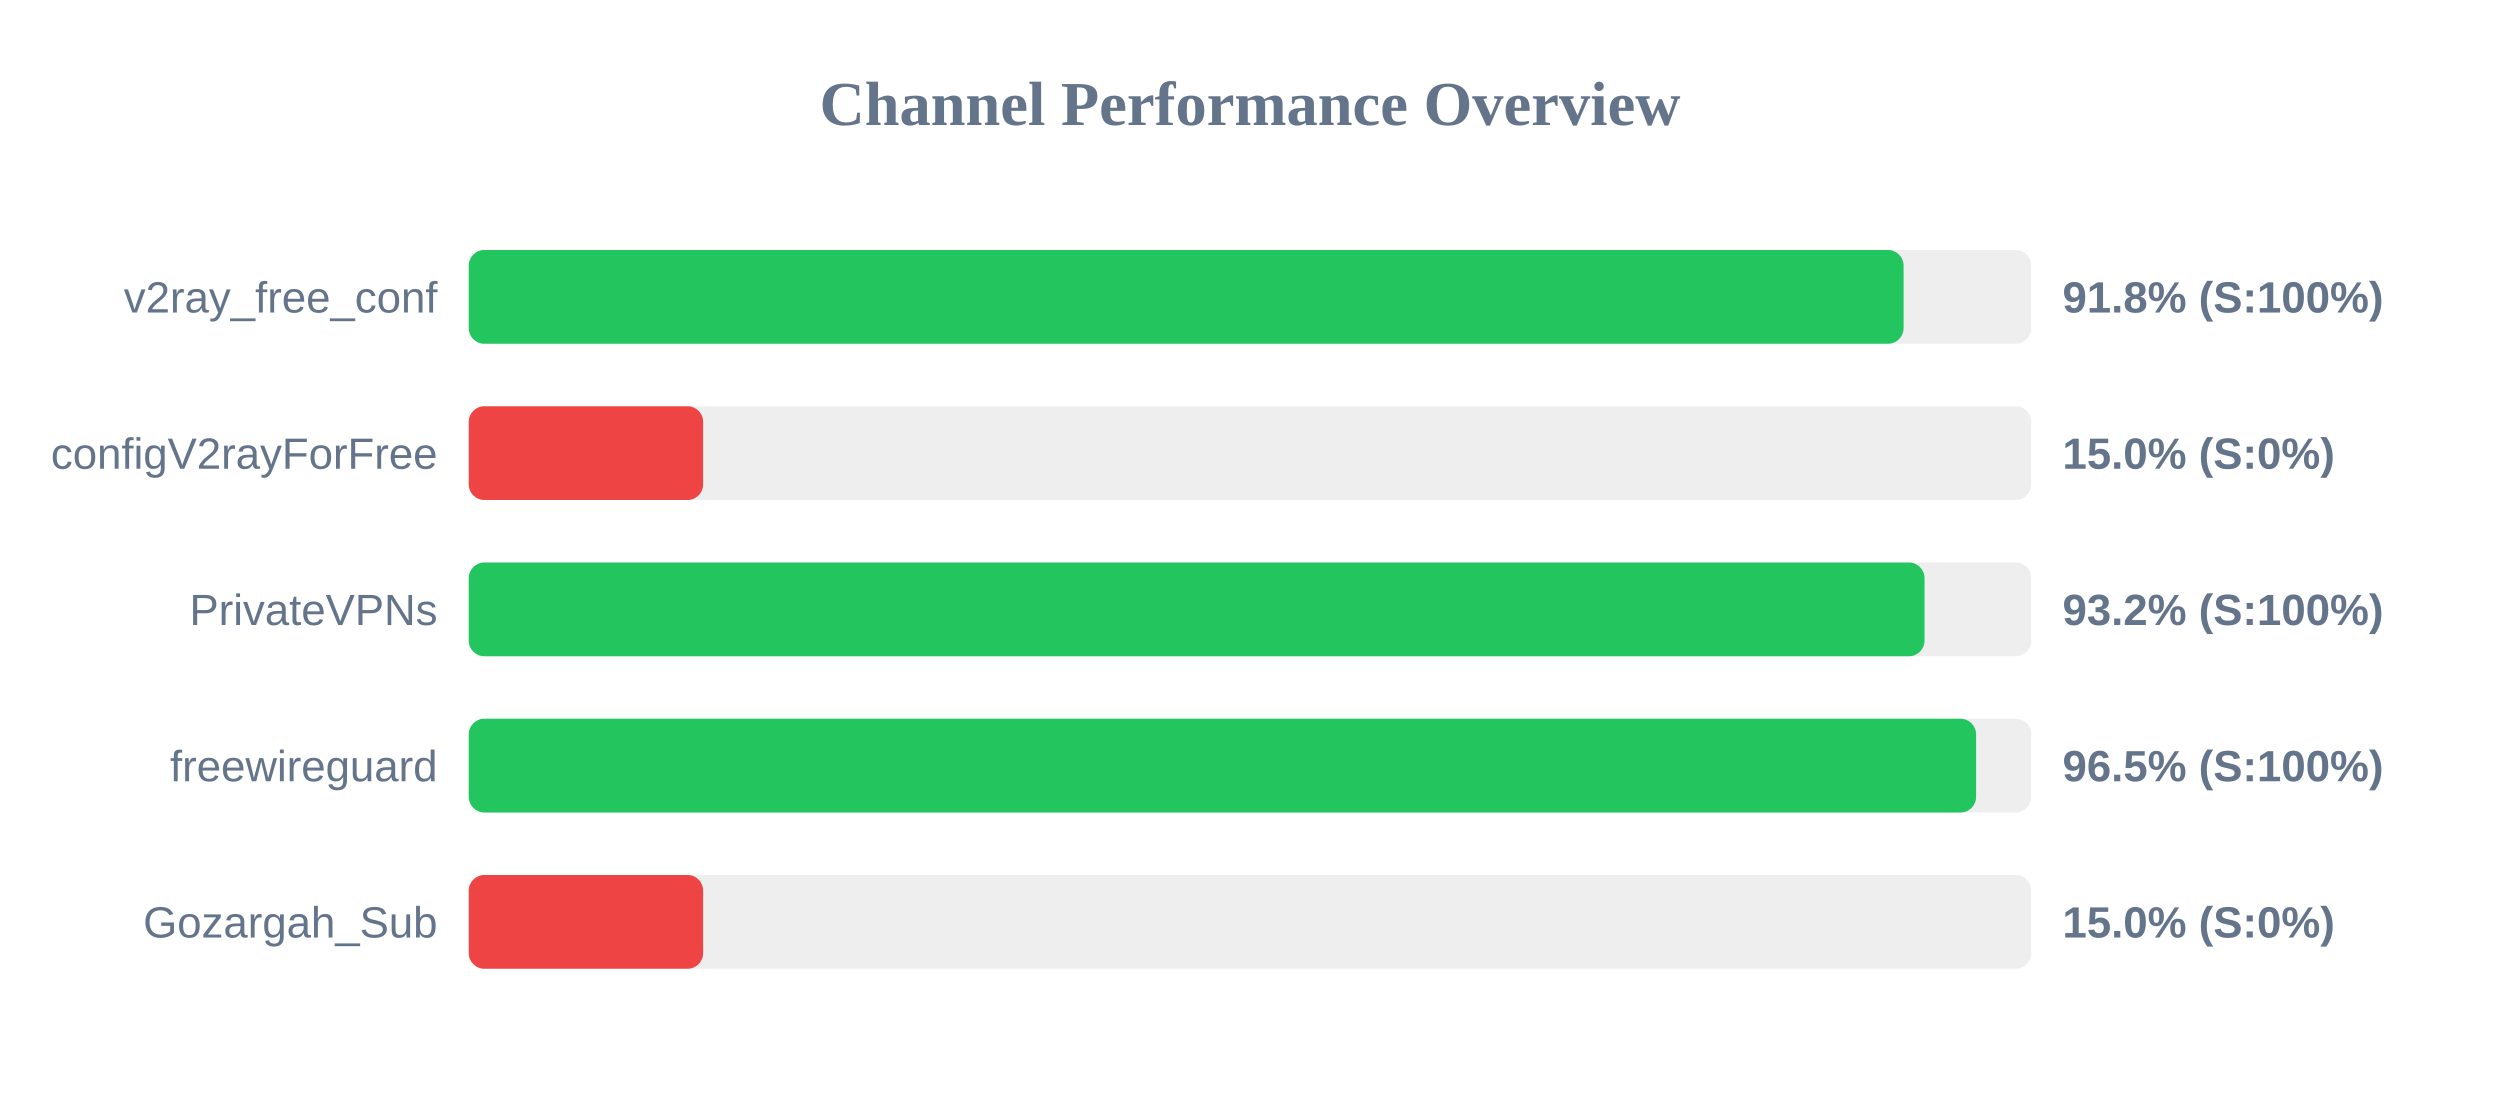
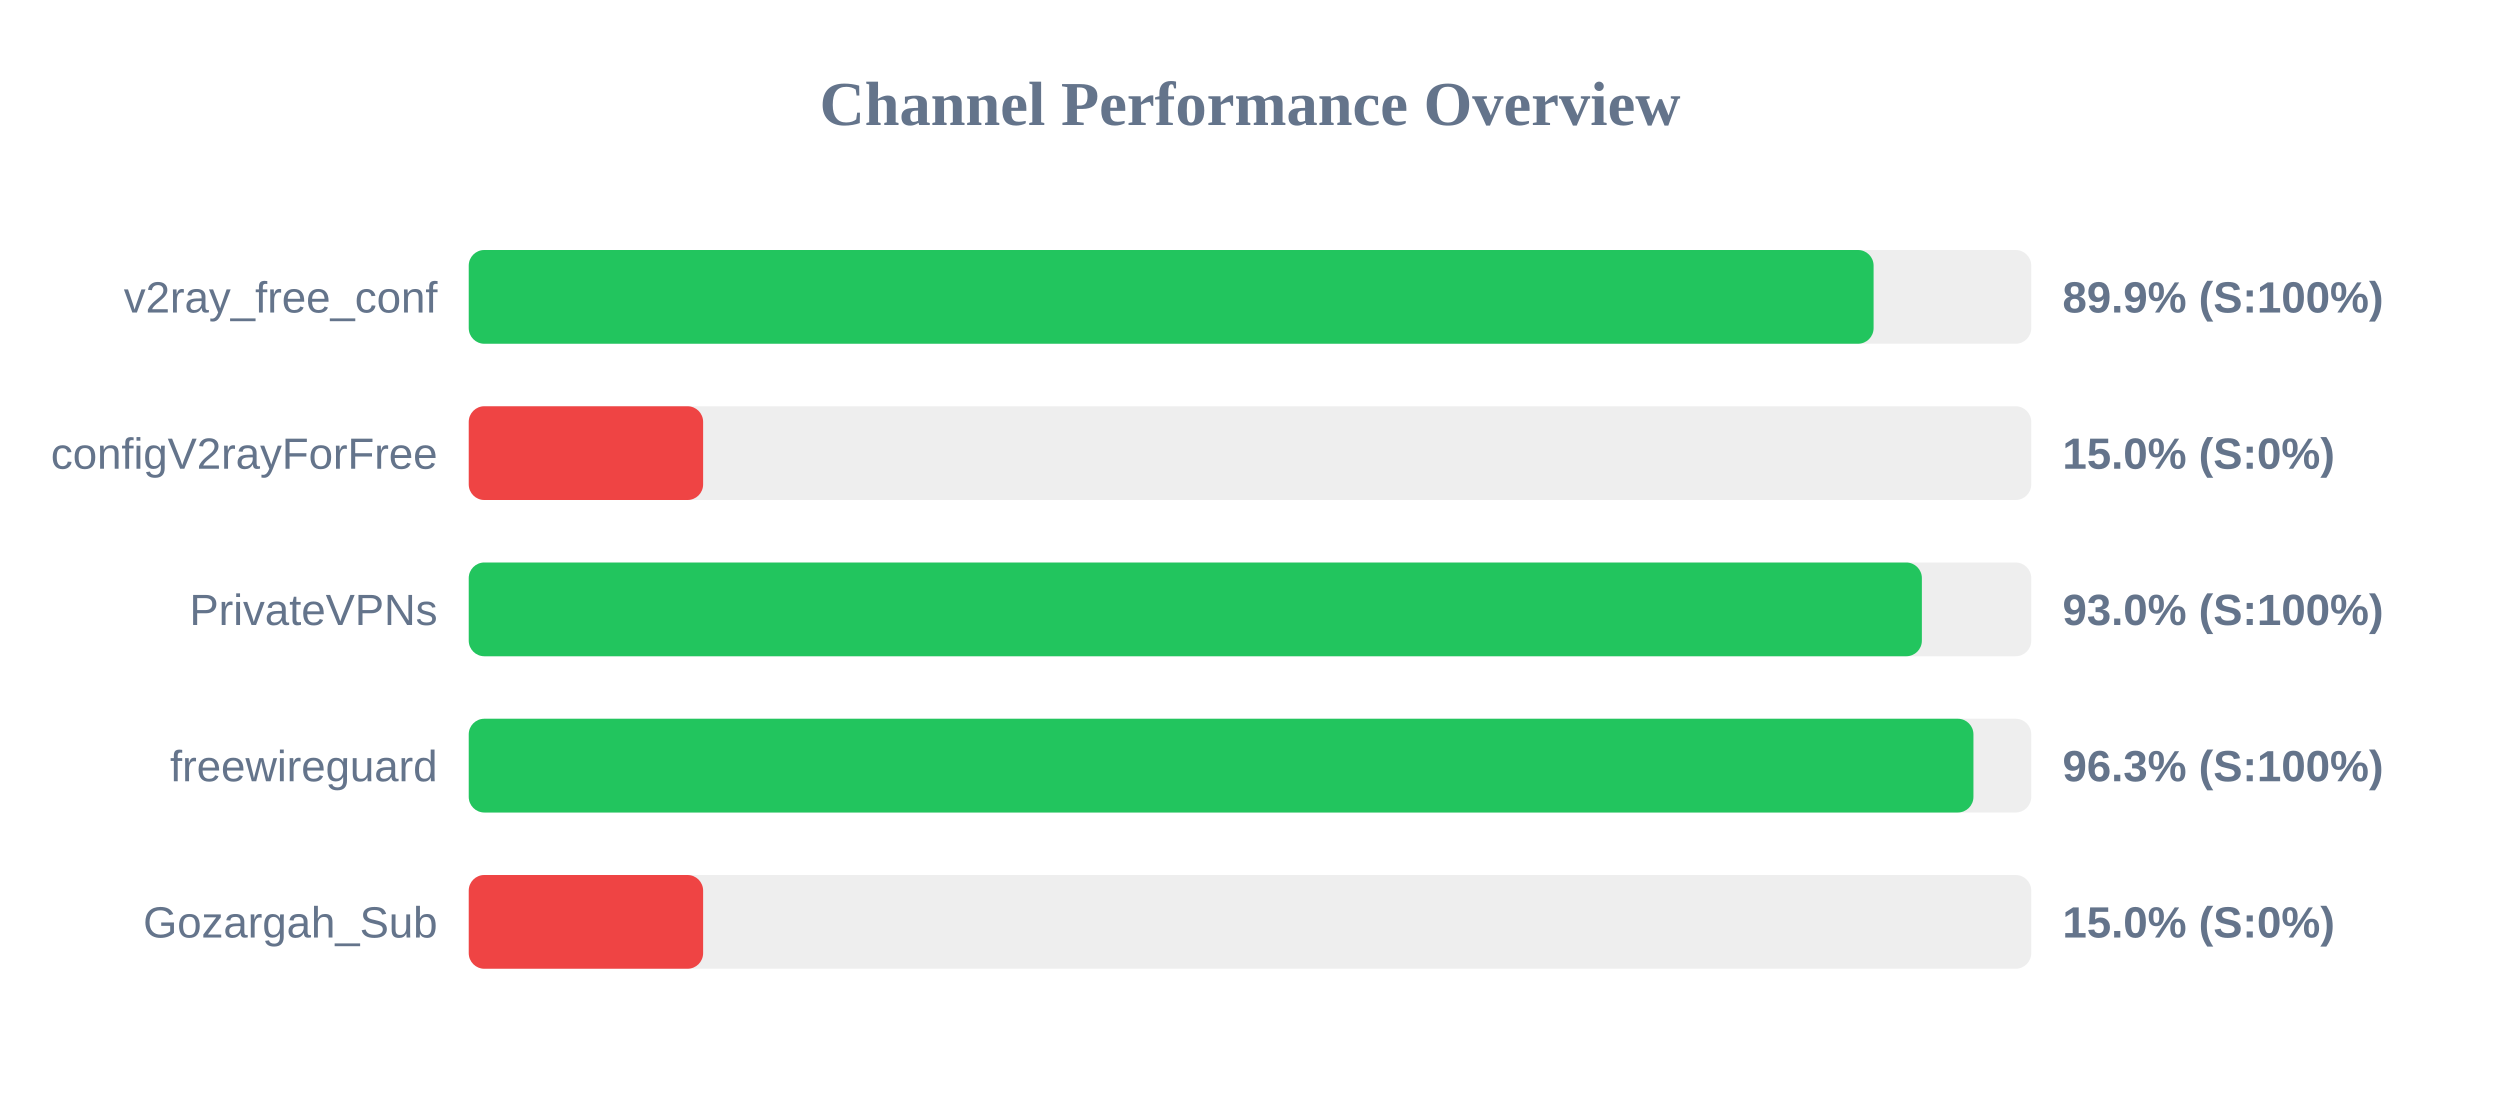
<svg xmlns="http://www.w3.org/2000/svg" width="800" height="350" version="1.1">
  <style>
        .row { font: 14px Arial; fill: #64748b; }
        .score { font: bold 14px Arial; fill: #64748b; }
    </style>
  <text x="400" y="40" text-anchor="middle" font-size="20px" font-weight="bold" fill="#64748b">Channel Performance Overview</text>
  <rect x="150" y="80" width="500" height="30" fill="#eee" rx="5" />
-   <rect x="150" y="80" width="459.15" height="30" fill="#22c55e" rx="5" />
+   <rect x="150" y="80" width="449.55" height="30" fill="#22c55e" rx="5" />
  <text x="140" y="100" text-anchor="end" class="row">v2ray_free_conf</text>
-   <text x="660" y="100" text-anchor="start" class="score">91.8% (S:100%)</text>
+   <text x="660" y="100" text-anchor="start" class="score">89.9% (S:100%)</text>
  <rect x="150" y="130" width="500" height="30" fill="#eee" rx="5" />
  <rect x="150" y="130" width="75.0" height="30" fill="#ef4444" rx="5" />
  <text x="140" y="150" text-anchor="end" class="row">configV2rayForFree</text>
  <text x="660" y="150" text-anchor="start" class="score">15.0% (S:0%)</text>
  <rect x="150" y="180" width="500" height="30" fill="#eee" rx="5" />
-   <rect x="150" y="180" width="465.85" height="30" fill="#22c55e" rx="5" />
+   <rect x="150" y="180" width="465.0" height="30" fill="#22c55e" rx="5" />
  <text x="140" y="200" text-anchor="end" class="row">PrivateVPNs</text>
-   <text x="660" y="200" text-anchor="start" class="score">93.2% (S:100%)</text>
+   <text x="660" y="200" text-anchor="start" class="score">93.0% (S:100%)</text>
  <rect x="150" y="230" width="500" height="30" fill="#eee" rx="5" />
-   <rect x="150" y="230" width="482.35" height="30" fill="#22c55e" rx="5" />
+   <rect x="150" y="230" width="481.5" height="30" fill="#22c55e" rx="5" />
  <text x="140" y="250" text-anchor="end" class="row">freewireguard</text>
-   <text x="660" y="250" text-anchor="start" class="score">96.5% (S:100%)</text>
+   <text x="660" y="250" text-anchor="start" class="score">96.3% (S:100%)</text>
  <rect x="150" y="280" width="500" height="30" fill="#eee" rx="5" />
  <rect x="150" y="280" width="75.0" height="30" fill="#ef4444" rx="5" />
  <text x="140" y="300" text-anchor="end" class="row">Gozargah_Sub</text>
  <text x="660" y="300" text-anchor="start" class="score">15.0% (S:0%)</text>
</svg>
